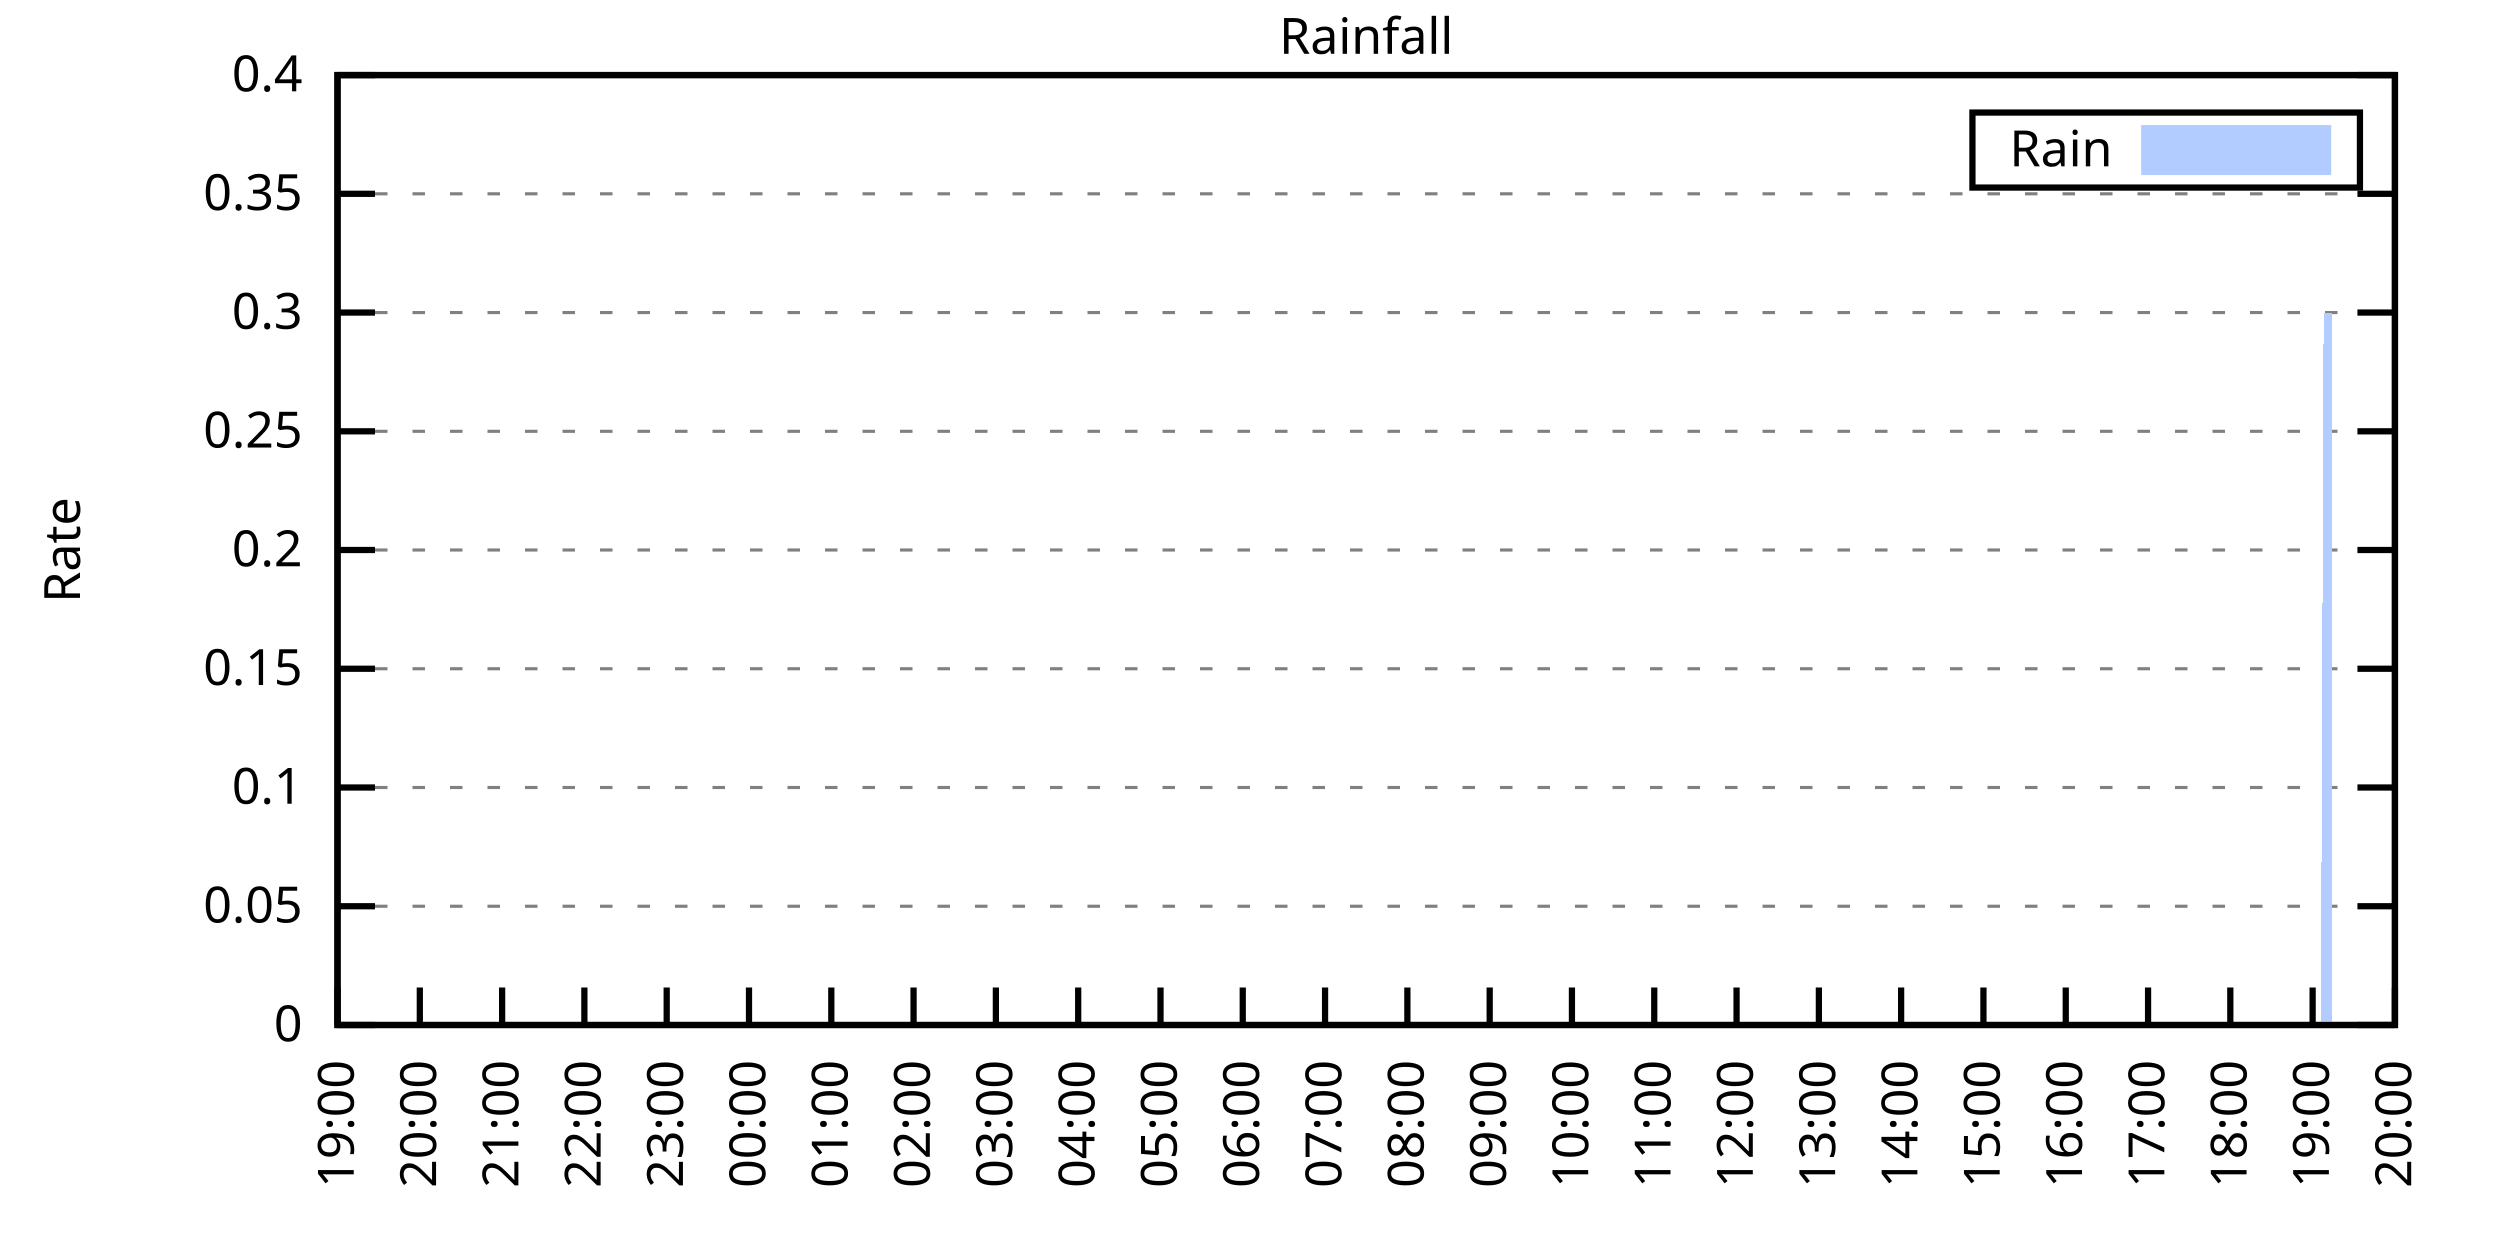
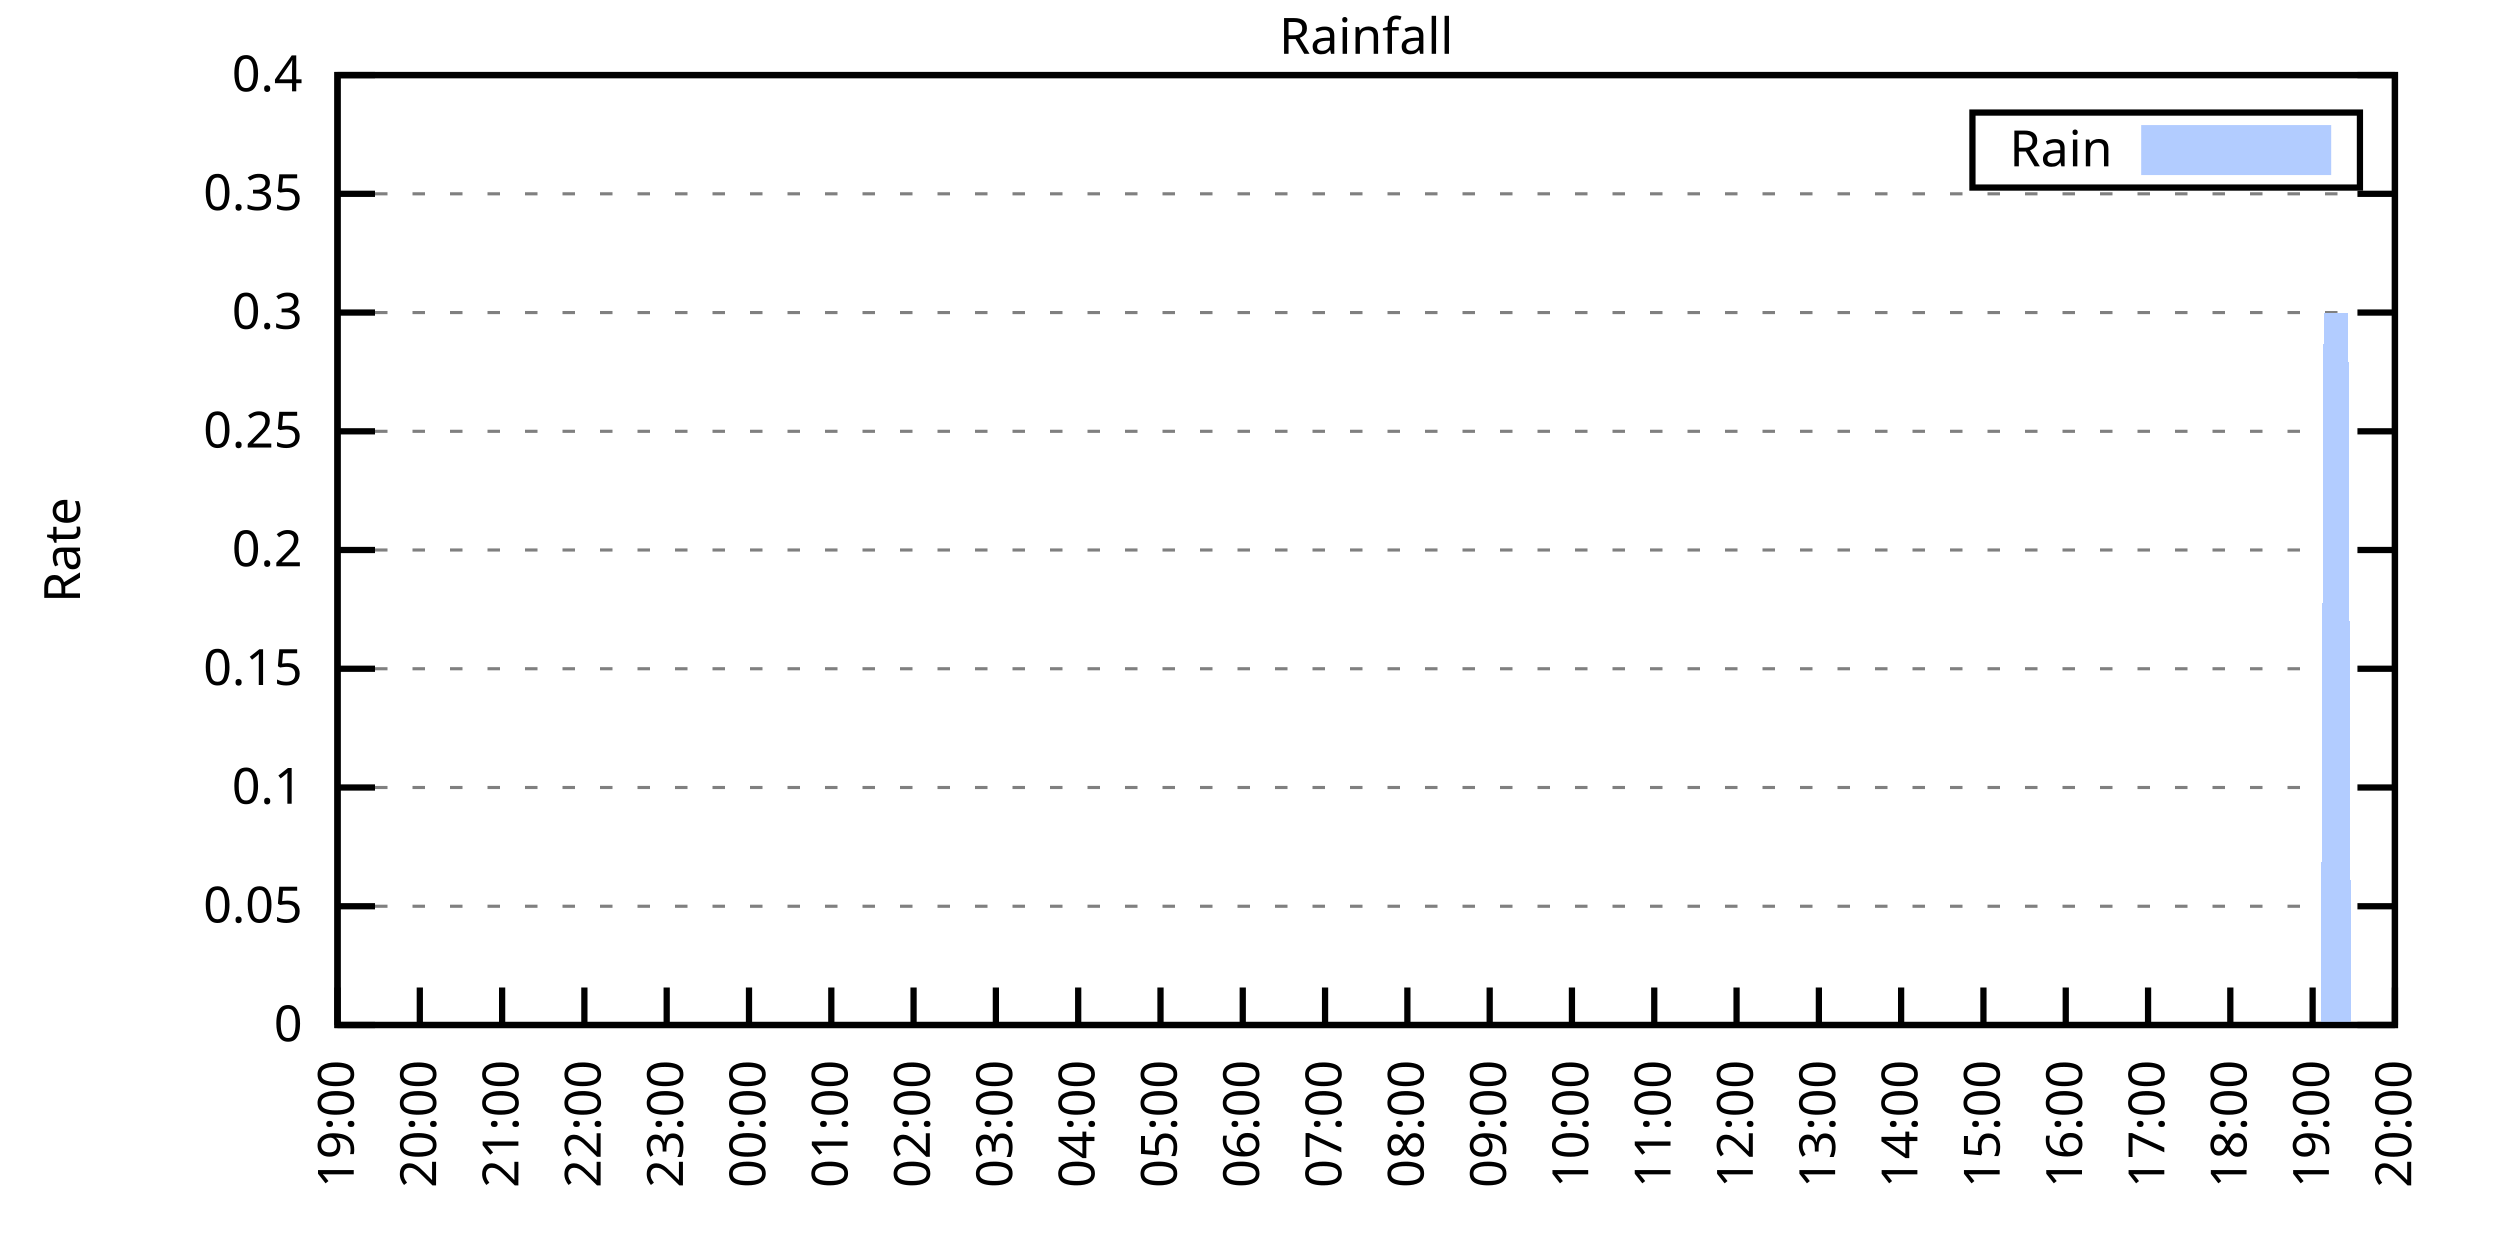
<svg xmlns="http://www.w3.org/2000/svg" xmlns:xlink="http://www.w3.org/1999/xlink" width="400" height="200" viewBox="0 0 400 200">
  <g id="gnuplot_canvas">
    <rect x="0" y="0" width="400" height="200" fill="none" />
    <defs>
      <circle id="gpDot" r="0.5" stroke-width="0.5" stroke="currentColor" />
      <path id="gpPt0" stroke-width="0.333" stroke="currentColor" d="M-1,0 h2 M0,-1 v2" />
      <path id="gpPt1" stroke-width="0.333" stroke="currentColor" d="M-1,-1 L1,1 M1,-1 L-1,1" />
      <path id="gpPt2" stroke-width="0.333" stroke="currentColor" d="M-1,0 L1,0 M0,-1 L0,1 M-1,-1 L1,1 M-1,1 L1,-1" />
      <rect id="gpPt3" stroke-width="0.333" stroke="currentColor" x="-1" y="-1" width="2" height="2" />
      <rect id="gpPt4" stroke-width="0.333" stroke="currentColor" fill="currentColor" x="-1" y="-1" width="2" height="2" />
      <circle id="gpPt5" stroke-width="0.333" stroke="currentColor" cx="0" cy="0" r="1" />
      <use xlink:href="#gpPt5" id="gpPt6" fill="currentColor" stroke="none" />
      <path id="gpPt7" stroke-width="0.333" stroke="currentColor" d="M0,-1.33 L-1.33,0.67 L1.33,0.67 z" />
      <use xlink:href="#gpPt7" id="gpPt8" fill="currentColor" stroke="none" />
      <use xlink:href="#gpPt7" id="gpPt9" stroke="currentColor" transform="rotate(180)" />
      <use xlink:href="#gpPt9" id="gpPt10" fill="currentColor" stroke="none" />
      <use xlink:href="#gpPt3" id="gpPt11" stroke="currentColor" transform="rotate(45)" />
      <use xlink:href="#gpPt11" id="gpPt12" fill="currentColor" stroke="none" />
      <path id="gpPt13" stroke-width="0.333" stroke="currentColor" d="M0,1.330 L1.265,0.411 L0.782,-1.067 L-0.782,-1.076 L-1.265,0.411 z" />
      <use xlink:href="#gpPt13" id="gpPt14" fill="currentColor" stroke="none" />
      <filter id="textbox" filterUnits="objectBoundingBox" x="0" y="0" height="1" width="1">
        <feFlood flood-color="white" flood-opacity="1" result="bgnd" />
        <feComposite in="SourceGraphic" in2="bgnd" operator="atop" />
      </filter>
      <filter id="greybox" filterUnits="objectBoundingBox" x="0" y="0" height="1" width="1">
        <feFlood flood-color="lightgrey" flood-opacity="1" result="grey" />
        <feComposite in="SourceGraphic" in2="grey" operator="atop" />
      </filter>
    </defs>
    <g fill="none" color="white" stroke="currentColor" stroke-width="1.00" stroke-linecap="butt" stroke-linejoin="miter">
</g>
    <g fill="none" color="black" stroke="currentColor" stroke-width="1.00" stroke-linecap="butt" stroke-linejoin="miter">
      <g stroke="none" shape-rendering="crispEdges">
        <polygon fill="rgb(255, 255, 255)" points="54.00,164.00 383.18,164.00 383.18,12.02 54.00,12.02 " />
      </g>
    </g>
    <g fill="none" color="black" stroke="currentColor" stroke-width="1.00" stroke-linecap="butt" stroke-linejoin="miter">
</g>
    <g fill="none" color="black" stroke="black" stroke-width="0.50" stroke-linecap="butt" stroke-linejoin="miter">
</g>
    <g fill="none" color="gray" stroke="currentColor" stroke-width="0.50" stroke-linecap="butt" stroke-linejoin="miter">
      <path stroke="gray" stroke-dasharray="2,4" class="gridline" d="M54.00,164.00 L383.19,164.00  " />
    </g>
    <g fill="none" color="gray" stroke="gray" stroke-width="1.00" stroke-linecap="butt" stroke-linejoin="miter">
</g>
    <g fill="none" color="black" stroke="currentColor" stroke-width="1.00" stroke-linecap="butt" stroke-linejoin="miter">
      <path stroke="black" d="M54.00,164.00 L60.00,164.00 M383.19,164.00 L377.19,164.00  " />
      <g transform="translate(48.40,166.60)" stroke="none" fill="black" font-family="Sans" font-size="8.00" text-anchor="end">
        <text>
          <tspan font-family="Sans"> 0</tspan>
        </text>
      </g>
    </g>
    <g fill="none" color="black" stroke="currentColor" stroke-width="1.00" stroke-linecap="butt" stroke-linejoin="miter">
</g>
    <g fill="none" color="black" stroke="black" stroke-width="0.50" stroke-linecap="butt" stroke-linejoin="miter">
</g>
    <g fill="none" color="gray" stroke="currentColor" stroke-width="0.50" stroke-linecap="butt" stroke-linejoin="miter">
      <path stroke="gray" stroke-dasharray="2,4" class="gridline" d="M54.00,145.00 L383.19,145.00  " />
    </g>
    <g fill="none" color="gray" stroke="gray" stroke-width="1.00" stroke-linecap="butt" stroke-linejoin="miter">
</g>
    <g fill="none" color="black" stroke="currentColor" stroke-width="1.00" stroke-linecap="butt" stroke-linejoin="miter">
      <path stroke="black" d="M54.00,145.00 L60.00,145.00 M383.19,145.00 L377.19,145.00  " />
      <g transform="translate(48.40,147.60)" stroke="none" fill="black" font-family="Sans" font-size="8.00" text-anchor="end">
        <text>
          <tspan font-family="Sans"> 0.05</tspan>
        </text>
      </g>
    </g>
    <g fill="none" color="black" stroke="currentColor" stroke-width="1.00" stroke-linecap="butt" stroke-linejoin="miter">
</g>
    <g fill="none" color="black" stroke="black" stroke-width="0.50" stroke-linecap="butt" stroke-linejoin="miter">
</g>
    <g fill="none" color="gray" stroke="currentColor" stroke-width="0.50" stroke-linecap="butt" stroke-linejoin="miter">
      <path stroke="gray" stroke-dasharray="2,4" class="gridline" d="M54.00,126.00 L383.19,126.00  " />
    </g>
    <g fill="none" color="gray" stroke="gray" stroke-width="1.00" stroke-linecap="butt" stroke-linejoin="miter">
</g>
    <g fill="none" color="black" stroke="currentColor" stroke-width="1.00" stroke-linecap="butt" stroke-linejoin="miter">
      <path stroke="black" d="M54.00,126.00 L60.00,126.00 M383.19,126.00 L377.19,126.00  " />
      <g transform="translate(48.40,128.60)" stroke="none" fill="black" font-family="Sans" font-size="8.00" text-anchor="end">
        <text>
          <tspan font-family="Sans"> 0.1</tspan>
        </text>
      </g>
    </g>
    <g fill="none" color="black" stroke="currentColor" stroke-width="1.00" stroke-linecap="butt" stroke-linejoin="miter">
</g>
    <g fill="none" color="black" stroke="black" stroke-width="0.50" stroke-linecap="butt" stroke-linejoin="miter">
</g>
    <g fill="none" color="gray" stroke="currentColor" stroke-width="0.50" stroke-linecap="butt" stroke-linejoin="miter">
      <path stroke="gray" stroke-dasharray="2,4" class="gridline" d="M54.00,107.00 L383.19,107.00  " />
    </g>
    <g fill="none" color="gray" stroke="gray" stroke-width="1.00" stroke-linecap="butt" stroke-linejoin="miter">
</g>
    <g fill="none" color="black" stroke="currentColor" stroke-width="1.00" stroke-linecap="butt" stroke-linejoin="miter">
      <path stroke="black" d="M54.00,107.00 L60.00,107.00 M383.19,107.00 L377.19,107.00  " />
      <g transform="translate(48.40,109.60)" stroke="none" fill="black" font-family="Sans" font-size="8.00" text-anchor="end">
        <text>
          <tspan font-family="Sans"> 0.15</tspan>
        </text>
      </g>
    </g>
    <g fill="none" color="black" stroke="currentColor" stroke-width="1.00" stroke-linecap="butt" stroke-linejoin="miter">
</g>
    <g fill="none" color="black" stroke="black" stroke-width="0.50" stroke-linecap="butt" stroke-linejoin="miter">
</g>
    <g fill="none" color="gray" stroke="currentColor" stroke-width="0.50" stroke-linecap="butt" stroke-linejoin="miter">
      <path stroke="gray" stroke-dasharray="2,4" class="gridline" d="M54.00,88.00 L383.19,88.00  " />
    </g>
    <g fill="none" color="gray" stroke="gray" stroke-width="1.00" stroke-linecap="butt" stroke-linejoin="miter">
</g>
    <g fill="none" color="black" stroke="currentColor" stroke-width="1.00" stroke-linecap="butt" stroke-linejoin="miter">
      <path stroke="black" d="M54.00,88.00 L60.00,88.00 M383.19,88.00 L377.19,88.00  " />
      <g transform="translate(48.40,90.60)" stroke="none" fill="black" font-family="Sans" font-size="8.00" text-anchor="end">
        <text>
          <tspan font-family="Sans"> 0.2</tspan>
        </text>
      </g>
    </g>
    <g fill="none" color="black" stroke="currentColor" stroke-width="1.00" stroke-linecap="butt" stroke-linejoin="miter">
</g>
    <g fill="none" color="black" stroke="black" stroke-width="0.50" stroke-linecap="butt" stroke-linejoin="miter">
</g>
    <g fill="none" color="gray" stroke="currentColor" stroke-width="0.50" stroke-linecap="butt" stroke-linejoin="miter">
      <path stroke="gray" stroke-dasharray="2,4" class="gridline" d="M54.00,69.01 L383.19,69.01  " />
    </g>
    <g fill="none" color="gray" stroke="gray" stroke-width="1.00" stroke-linecap="butt" stroke-linejoin="miter">
</g>
    <g fill="none" color="black" stroke="currentColor" stroke-width="1.00" stroke-linecap="butt" stroke-linejoin="miter">
      <path stroke="black" d="M54.00,69.01 L60.00,69.01 M383.19,69.01 L377.19,69.01  " />
      <g transform="translate(48.40,71.61)" stroke="none" fill="black" font-family="Sans" font-size="8.00" text-anchor="end">
        <text>
          <tspan font-family="Sans"> 0.25</tspan>
        </text>
      </g>
    </g>
    <g fill="none" color="black" stroke="currentColor" stroke-width="1.00" stroke-linecap="butt" stroke-linejoin="miter">
</g>
    <g fill="none" color="black" stroke="black" stroke-width="0.50" stroke-linecap="butt" stroke-linejoin="miter">
</g>
    <g fill="none" color="gray" stroke="currentColor" stroke-width="0.50" stroke-linecap="butt" stroke-linejoin="miter">
      <path stroke="gray" stroke-dasharray="2,4" class="gridline" d="M54.00,50.01 L383.19,50.01  " />
    </g>
    <g fill="none" color="gray" stroke="gray" stroke-width="1.00" stroke-linecap="butt" stroke-linejoin="miter">
</g>
    <g fill="none" color="black" stroke="currentColor" stroke-width="1.00" stroke-linecap="butt" stroke-linejoin="miter">
      <path stroke="black" d="M54.00,50.01 L60.00,50.01 M383.19,50.01 L377.19,50.01  " />
      <g transform="translate(48.40,52.61)" stroke="none" fill="black" font-family="Sans" font-size="8.00" text-anchor="end">
        <text>
          <tspan font-family="Sans"> 0.3</tspan>
        </text>
      </g>
    </g>
    <g fill="none" color="black" stroke="currentColor" stroke-width="1.00" stroke-linecap="butt" stroke-linejoin="miter">
</g>
    <g fill="none" color="black" stroke="black" stroke-width="0.50" stroke-linecap="butt" stroke-linejoin="miter">
</g>
    <g fill="none" color="gray" stroke="currentColor" stroke-width="0.50" stroke-linecap="butt" stroke-linejoin="miter">
      <path stroke="gray" stroke-dasharray="2,4" class="gridline" d="M54.00,31.01 L383.19,31.01  " />
    </g>
    <g fill="none" color="gray" stroke="gray" stroke-width="1.00" stroke-linecap="butt" stroke-linejoin="miter">
</g>
    <g fill="none" color="black" stroke="currentColor" stroke-width="1.00" stroke-linecap="butt" stroke-linejoin="miter">
      <path stroke="black" d="M54.00,31.01 L60.00,31.01 M383.19,31.01 L377.19,31.01  " />
      <g transform="translate(48.40,33.61)" stroke="none" fill="black" font-family="Sans" font-size="8.00" text-anchor="end">
        <text>
          <tspan font-family="Sans"> 0.35</tspan>
        </text>
      </g>
    </g>
    <g fill="none" color="black" stroke="currentColor" stroke-width="1.00" stroke-linecap="butt" stroke-linejoin="miter">
</g>
    <g fill="none" color="black" stroke="black" stroke-width="0.50" stroke-linecap="butt" stroke-linejoin="miter">
</g>
    <g fill="none" color="gray" stroke="currentColor" stroke-width="0.50" stroke-linecap="butt" stroke-linejoin="miter">
      <path stroke="gray" stroke-dasharray="2,4" class="gridline" d="M54.00,12.01 L383.19,12.01  " />
    </g>
    <g fill="none" color="gray" stroke="gray" stroke-width="1.00" stroke-linecap="butt" stroke-linejoin="miter">
</g>
    <g fill="none" color="black" stroke="currentColor" stroke-width="1.00" stroke-linecap="butt" stroke-linejoin="miter">
      <path stroke="black" d="M54.00,12.01 L60.00,12.01 M383.19,12.01 L377.19,12.01  " />
      <g transform="translate(48.40,14.61)" stroke="none" fill="black" font-family="Sans" font-size="8.00" text-anchor="end">
        <text>
          <tspan font-family="Sans"> 0.4</tspan>
        </text>
      </g>
    </g>
    <g fill="none" color="black" stroke="currentColor" stroke-width="1.00" stroke-linecap="butt" stroke-linejoin="miter">
      <path stroke="black" d="M54.00,164.00 L54.00,158.00  " />
      <g transform="translate(56.60,169.60) rotate(270.00)" stroke="none" fill="black" font-family="Sans" font-size="8.00" text-anchor="end">
        <text>
          <tspan font-family="Sans">19:00</tspan>
        </text>
      </g>
    </g>
    <g fill="none" color="black" stroke="currentColor" stroke-width="1.00" stroke-linecap="butt" stroke-linejoin="miter">
      <path stroke="black" d="M67.17,164.00 L67.17,158.00  " />
      <g transform="translate(69.77,169.60) rotate(270.00)" stroke="none" fill="black" font-family="Sans" font-size="8.00" text-anchor="end">
        <text>
          <tspan font-family="Sans">20:00</tspan>
        </text>
      </g>
    </g>
    <g fill="none" color="black" stroke="currentColor" stroke-width="1.00" stroke-linecap="butt" stroke-linejoin="miter">
      <path stroke="black" d="M80.34,164.00 L80.34,158.00  " />
      <g transform="translate(82.94,169.60) rotate(270.00)" stroke="none" fill="black" font-family="Sans" font-size="8.00" text-anchor="end">
        <text>
          <tspan font-family="Sans">21:00</tspan>
        </text>
      </g>
    </g>
    <g fill="none" color="black" stroke="currentColor" stroke-width="1.00" stroke-linecap="butt" stroke-linejoin="miter">
      <path stroke="black" d="M93.50,164.00 L93.50,158.00  " />
      <g transform="translate(96.10,169.60) rotate(270.00)" stroke="none" fill="black" font-family="Sans" font-size="8.00" text-anchor="end">
        <text>
          <tspan font-family="Sans">22:00</tspan>
        </text>
      </g>
    </g>
    <g fill="none" color="black" stroke="currentColor" stroke-width="1.00" stroke-linecap="butt" stroke-linejoin="miter">
      <path stroke="black" d="M106.67,164.00 L106.67,158.00  " />
      <g transform="translate(109.27,169.60) rotate(270.00)" stroke="none" fill="black" font-family="Sans" font-size="8.00" text-anchor="end">
        <text>
          <tspan font-family="Sans">23:00</tspan>
        </text>
      </g>
    </g>
    <g fill="none" color="black" stroke="currentColor" stroke-width="1.00" stroke-linecap="butt" stroke-linejoin="miter">
      <path stroke="black" d="M119.84,164.00 L119.84,158.00  " />
      <g transform="translate(122.44,169.60) rotate(270.00)" stroke="none" fill="black" font-family="Sans" font-size="8.00" text-anchor="end">
        <text>
          <tspan font-family="Sans">00:00</tspan>
        </text>
      </g>
    </g>
    <g fill="none" color="black" stroke="currentColor" stroke-width="1.00" stroke-linecap="butt" stroke-linejoin="miter">
      <path stroke="black" d="M133.01,164.00 L133.01,158.00  " />
      <g transform="translate(135.61,169.60) rotate(270.00)" stroke="none" fill="black" font-family="Sans" font-size="8.00" text-anchor="end">
        <text>
          <tspan font-family="Sans">01:00</tspan>
        </text>
      </g>
    </g>
    <g fill="none" color="black" stroke="currentColor" stroke-width="1.00" stroke-linecap="butt" stroke-linejoin="miter">
      <path stroke="black" d="M146.17,164.00 L146.17,158.00  " />
      <g transform="translate(148.77,169.60) rotate(270.00)" stroke="none" fill="black" font-family="Sans" font-size="8.00" text-anchor="end">
        <text>
          <tspan font-family="Sans">02:00</tspan>
        </text>
      </g>
    </g>
    <g fill="none" color="black" stroke="currentColor" stroke-width="1.00" stroke-linecap="butt" stroke-linejoin="miter">
      <path stroke="black" d="M159.34,164.00 L159.34,158.00  " />
      <g transform="translate(161.94,169.60) rotate(270.00)" stroke="none" fill="black" font-family="Sans" font-size="8.00" text-anchor="end">
        <text>
          <tspan font-family="Sans">03:00</tspan>
        </text>
      </g>
    </g>
    <g fill="none" color="black" stroke="currentColor" stroke-width="1.00" stroke-linecap="butt" stroke-linejoin="miter">
      <path stroke="black" d="M172.51,164.00 L172.51,158.00  " />
      <g transform="translate(175.11,169.60) rotate(270.00)" stroke="none" fill="black" font-family="Sans" font-size="8.00" text-anchor="end">
        <text>
          <tspan font-family="Sans">04:00</tspan>
        </text>
      </g>
    </g>
    <g fill="none" color="black" stroke="currentColor" stroke-width="1.00" stroke-linecap="butt" stroke-linejoin="miter">
      <path stroke="black" d="M185.68,164.00 L185.68,158.00  " />
      <g transform="translate(188.28,169.60) rotate(270.00)" stroke="none" fill="black" font-family="Sans" font-size="8.00" text-anchor="end">
        <text>
          <tspan font-family="Sans">05:00</tspan>
        </text>
      </g>
    </g>
    <g fill="none" color="black" stroke="currentColor" stroke-width="1.00" stroke-linecap="butt" stroke-linejoin="miter">
      <path stroke="black" d="M198.84,164.00 L198.84,158.00  " />
      <g transform="translate(201.44,169.60) rotate(270.00)" stroke="none" fill="black" font-family="Sans" font-size="8.00" text-anchor="end">
        <text>
          <tspan font-family="Sans">06:00</tspan>
        </text>
      </g>
    </g>
    <g fill="none" color="black" stroke="currentColor" stroke-width="1.00" stroke-linecap="butt" stroke-linejoin="miter">
      <path stroke="black" d="M212.01,164.00 L212.01,158.00  " />
      <g transform="translate(214.61,169.60) rotate(270.00)" stroke="none" fill="black" font-family="Sans" font-size="8.00" text-anchor="end">
        <text>
          <tspan font-family="Sans">07:00</tspan>
        </text>
      </g>
    </g>
    <g fill="none" color="black" stroke="currentColor" stroke-width="1.00" stroke-linecap="butt" stroke-linejoin="miter">
      <path stroke="black" d="M225.18,164.00 L225.18,158.00  " />
      <g transform="translate(227.78,169.60) rotate(270.00)" stroke="none" fill="black" font-family="Sans" font-size="8.00" text-anchor="end">
        <text>
          <tspan font-family="Sans">08:00</tspan>
        </text>
      </g>
    </g>
    <g fill="none" color="black" stroke="currentColor" stroke-width="1.00" stroke-linecap="butt" stroke-linejoin="miter">
      <path stroke="black" d="M238.35,164.00 L238.35,158.00  " />
      <g transform="translate(240.95,169.60) rotate(270.00)" stroke="none" fill="black" font-family="Sans" font-size="8.00" text-anchor="end">
        <text>
          <tspan font-family="Sans">09:00</tspan>
        </text>
      </g>
    </g>
    <g fill="none" color="black" stroke="currentColor" stroke-width="1.00" stroke-linecap="butt" stroke-linejoin="miter">
      <path stroke="black" d="M251.51,164.00 L251.51,158.00  " />
      <g transform="translate(254.11,169.60) rotate(270.00)" stroke="none" fill="black" font-family="Sans" font-size="8.00" text-anchor="end">
        <text>
          <tspan font-family="Sans">10:00</tspan>
        </text>
      </g>
    </g>
    <g fill="none" color="black" stroke="currentColor" stroke-width="1.00" stroke-linecap="butt" stroke-linejoin="miter">
      <path stroke="black" d="M264.68,164.00 L264.68,158.00  " />
      <g transform="translate(267.28,169.60) rotate(270.00)" stroke="none" fill="black" font-family="Sans" font-size="8.00" text-anchor="end">
        <text>
          <tspan font-family="Sans">11:00</tspan>
        </text>
      </g>
    </g>
    <g fill="none" color="black" stroke="currentColor" stroke-width="1.00" stroke-linecap="butt" stroke-linejoin="miter">
      <path stroke="black" d="M277.85,164.00 L277.85,158.00  " />
      <g transform="translate(280.45,169.60) rotate(270.00)" stroke="none" fill="black" font-family="Sans" font-size="8.00" text-anchor="end">
        <text>
          <tspan font-family="Sans">12:00</tspan>
        </text>
      </g>
    </g>
    <g fill="none" color="black" stroke="currentColor" stroke-width="1.00" stroke-linecap="butt" stroke-linejoin="miter">
      <path stroke="black" d="M291.02,164.00 L291.02,158.00  " />
      <g transform="translate(293.62,169.60) rotate(270.00)" stroke="none" fill="black" font-family="Sans" font-size="8.00" text-anchor="end">
        <text>
          <tspan font-family="Sans">13:00</tspan>
        </text>
      </g>
    </g>
    <g fill="none" color="black" stroke="currentColor" stroke-width="1.00" stroke-linecap="butt" stroke-linejoin="miter">
      <path stroke="black" d="M304.18,164.00 L304.18,158.00  " />
      <g transform="translate(306.78,169.60) rotate(270.00)" stroke="none" fill="black" font-family="Sans" font-size="8.00" text-anchor="end">
        <text>
          <tspan font-family="Sans">14:00</tspan>
        </text>
      </g>
    </g>
    <g fill="none" color="black" stroke="currentColor" stroke-width="1.00" stroke-linecap="butt" stroke-linejoin="miter">
      <path stroke="black" d="M317.35,164.00 L317.35,158.00  " />
      <g transform="translate(319.95,169.60) rotate(270.00)" stroke="none" fill="black" font-family="Sans" font-size="8.00" text-anchor="end">
        <text>
          <tspan font-family="Sans">15:00</tspan>
        </text>
      </g>
    </g>
    <g fill="none" color="black" stroke="currentColor" stroke-width="1.00" stroke-linecap="butt" stroke-linejoin="miter">
      <path stroke="black" d="M330.52,164.00 L330.52,158.00  " />
      <g transform="translate(333.12,169.60) rotate(270.00)" stroke="none" fill="black" font-family="Sans" font-size="8.00" text-anchor="end">
        <text>
          <tspan font-family="Sans">16:00</tspan>
        </text>
      </g>
    </g>
    <g fill="none" color="black" stroke="currentColor" stroke-width="1.00" stroke-linecap="butt" stroke-linejoin="miter">
      <path stroke="black" d="M343.69,164.00 L343.69,158.00  " />
      <g transform="translate(346.29,169.60) rotate(270.00)" stroke="none" fill="black" font-family="Sans" font-size="8.00" text-anchor="end">
        <text>
          <tspan font-family="Sans">17:00</tspan>
        </text>
      </g>
    </g>
    <g fill="none" color="black" stroke="currentColor" stroke-width="1.00" stroke-linecap="butt" stroke-linejoin="miter">
      <path stroke="black" d="M356.85,164.00 L356.85,158.00  " />
      <g transform="translate(359.45,169.60) rotate(270.00)" stroke="none" fill="black" font-family="Sans" font-size="8.00" text-anchor="end">
        <text>
          <tspan font-family="Sans">18:00</tspan>
        </text>
      </g>
    </g>
    <g fill="none" color="black" stroke="currentColor" stroke-width="1.00" stroke-linecap="butt" stroke-linejoin="miter">
      <path stroke="black" d="M370.02,164.00 L370.02,158.00  " />
      <g transform="translate(372.62,169.60) rotate(270.00)" stroke="none" fill="black" font-family="Sans" font-size="8.00" text-anchor="end">
        <text>
          <tspan font-family="Sans">19:00</tspan>
        </text>
      </g>
    </g>
    <g fill="none" color="black" stroke="currentColor" stroke-width="1.00" stroke-linecap="butt" stroke-linejoin="miter">
      <path stroke="black" d="M383.19,164.00 L383.19,158.00  " />
      <g transform="translate(385.79,169.60) rotate(270.00)" stroke="none" fill="black" font-family="Sans" font-size="8.00" text-anchor="end">
        <text>
          <tspan font-family="Sans">20:00</tspan>
        </text>
      </g>
    </g>
    <g fill="none" color="black" stroke="currentColor" stroke-width="1.00" stroke-linecap="butt" stroke-linejoin="miter">
</g>
    <g fill="none" color="black" stroke="currentColor" stroke-width="1.00" stroke-linecap="butt" stroke-linejoin="miter">
      <path stroke="black" d="M54.00,12.01 L54.00,164.00 L383.19,164.00 L383.19,12.01 L54.00,12.01 Z  " />
    </g>
    <g fill="none" color="black" stroke="currentColor" stroke-width="1.00" stroke-linecap="butt" stroke-linejoin="miter">
</g>
    <g fill="none" color="black" stroke="currentColor" stroke-width="1.00" stroke-linecap="butt" stroke-linejoin="miter">
      <path stroke="black" d="M315.59,30.01 L315.59,18.01 L377.59,18.01 L377.59,30.01 L315.59,30.01 Z  " />
    </g>
    <g id="Rainfall_plot_1">
      <g fill="none" color="white" stroke="black" stroke-width="2.00" stroke-linecap="butt" stroke-linejoin="miter">
</g>
      <g fill="none" color="black" stroke="currentColor" stroke-width="2.00" stroke-linecap="butt" stroke-linejoin="miter">
        <g transform="translate(337.99,26.61)" stroke="none" fill="black" font-family="Sans" font-size="8.00" text-anchor="end">
          <text>
            <tspan font-family="Sans">Rain</tspan>
          </text>
        </g>
      </g>
      <g fill="none" color="black" stroke="currentColor" stroke-width="2.00" stroke-linecap="butt" stroke-linejoin="miter">
        <g stroke="none" shape-rendering="crispEdges">
          <polygon fill="rgb(178, 204, 255)" points="343.59,27.01 371.99,27.01 371.99,21.01 343.59,21.01 " />
        </g>
        <path stroke="rgb(178, 204, 255)" d="M343.59,27.01 L371.99,27.01 L371.99,21.01 L343.59,21.01 L343.59,27.01 Z  " />
      </g>
      <g fill="none" color="black" stroke="currentColor" stroke-width="2.00" stroke-linecap="butt" stroke-linejoin="miter">
        <g stroke="none" shape-rendering="crispEdges">
-           <polygon fill="rgb(178, 204, 255)" points="57.51,164.00 57.95,164.00 58.39,164.00 58.83,164.00 59.27,164.00 59.71,164.00 60.14,164.00 60.58,164.00 61.02,164.00 61.46,164.00 61.90,164.00 62.34,164.00 62.78,164.00 63.22,164.00 63.66,164.00 64.10,164.00 64.53,164.00 64.97,164.00 65.41,164.00 65.85,164.00 66.29,164.00 66.73,164.00 67.17,164.00 67.61,164.00 68.05,164.00 68.48,164.00 68.92,164.00 69.36,164.00 69.80,164.00 70.24,164.00 70.68,164.00 70.90,164.00 71.12,164.00 71.56,164.00 72.00,164.00 72.43,164.00 72.87,164.00 73.31,164.00 73.75,164.00 74.19,164.00 74.63,164.00 75.07,164.00 75.51,164.00 75.95,164.00 76.38,164.00 76.82,164.00 77.26,164.00 77.70,164.00 78.14,164.00 78.58,164.00 79.02,164.00 79.46,164.00 79.90,164.00 80.34,164.00 80.77,164.00 81.21,164.00 81.65,164.00 82.09,164.00 82.53,164.00 82.97,164.00 83.41,164.00 83.85,164.00 84.29,164.00 84.72,164.00 85.16,164.00 85.60,164.00 86.04,164.00 86.48,164.00 86.92,164.00 87.36,164.00 87.80,164.00 88.24,164.00 88.67,164.00 89.11,164.00 89.55,164.00 89.99,164.00 90.43,164.00 90.87,164.00 91.31,164.00 91.75,164.00 92.19,164.00 92.62,164.00 93.06,164.00 93.50,164.00 93.94,164.00 94.38,164.00 94.82,164.00 95.26,164.00 95.70,164.00 96.14,164.00 96.58,164.00 97.01,164.00 97.45,164.00 97.89,164.00 98.33,164.00 98.77,164.00 99.21,164.00 99.65,164.00 100.09,164.00 100.53,164.00 100.96,164.00 101.40,164.00 101.84,164.00 102.28,164.00 102.72,164.00 103.16,164.00 103.60,164.00 104.04,164.00 104.48,164.00 104.91,164.00 105.35,164.00 105.79,164.00 106.23,164.00 106.67,164.00 107.11,164.00 107.55,164.00 107.99,164.00 108.43,164.00 108.87,164.00 109.30,164.00 109.74,164.00 110.18,164.00 110.62,164.00 111.06,164.00 111.50,164.00 111.94,164.00 112.38,164.00 112.82,164.00 113.25,164.00 113.69,164.00 114.13,164.00 114.57,164.00 115.01,164.00 115.45,164.00 115.89,164.00 116.33,164.00 116.77,164.00 117.20,164.00 117.64,164.00 118.08,164.00 118.52,164.00 118.96,164.00 119.40,164.00 119.84,164.00 120.28,164.00 120.72,164.00 121.15,164.00 121.59,164.00 122.03,164.00 122.47,164.00 122.91,164.00 123.35,164.00 123.79,164.00 124.23,164.00 124.67,164.00 125.11,164.00 125.54,164.00 125.98,164.00 126.42,164.00 126.86,164.00 127.30,164.00 127.74,164.00 128.18,164.00 128.62,164.00 129.06,164.00 129.49,164.00 129.93,164.00 130.37,164.00 130.81,164.00 131.25,164.00 131.69,164.00 132.13,164.00 132.57,164.00 133.01,164.00 133.44,164.00 133.88,164.00 134.32,164.00 134.76,164.00 135.20,164.00 135.64,164.00 136.08,164.00 136.52,164.00 136.96,164.00 137.39,164.00 137.83,164.00 138.27,164.00 138.71,164.00 139.15,164.00 139.59,164.00 140.03,164.00 140.47,164.00 140.91,164.00 141.35,164.00 141.78,164.00 142.22,164.00 142.66,164.00 143.10,164.00 143.54,164.00 143.98,164.00 144.42,164.00 144.86,164.00 145.30,164.00 145.73,164.00 146.17,164.00 146.61,164.00 147.05,164.00 147.49,164.00 147.93,164.00 148.37,164.00 148.81,164.00 149.25,164.00 149.68,164.00 150.12,164.00 150.56,164.00 151.00,164.00 151.44,164.00 151.88,164.00 152.32,164.00 152.76,164.00 153.20,164.00 153.63,164.00 154.07,164.00 154.51,164.00 154.95,164.00 155.39,164.00 155.83,164.00 156.27,164.00 156.71,164.00 157.15,164.00 157.59,164.00 158.02,164.00 158.46,164.00 158.90,164.00 159.34,164.00 159.78,164.00 160.22,164.00 160.66,164.00 161.10,164.00 161.54,164.00 161.97,164.00 162.41,164.00 162.85,164.00 163.29,164.00 163.73,164.00 164.17,164.00 164.61,164.00 165.05,164.00 165.49,164.00 165.92,164.00 166.36,164.00 166.80,164.00 167.24,164.00 167.68,164.00 168.12,164.00 168.56,164.00 169.00,164.00 169.44,164.00 169.87,164.00 170.31,164.00 170.75,164.00 171.19,164.00 171.63,164.00 172.07,164.00 172.51,164.00 172.95,164.00 173.39,164.00 173.83,164.00 174.26,164.00 174.70,164.00 175.14,164.00 175.58,164.00 176.02,164.00 176.46,164.00 176.90,164.00 177.34,164.00 177.78,164.00 178.21,164.00 178.65,164.00 179.09,164.00 179.53,164.00 179.97,164.00 180.41,164.00 180.85,164.00 181.29,164.00 181.73,164.00 182.16,164.00 182.60,164.00 183.04,164.00 183.48,164.00 183.92,164.00 184.36,164.00 184.80,164.00 185.24,164.00 185.68,164.00 186.11,164.00 186.55,164.00 186.99,164.00 187.43,164.00 187.87,164.00 188.31,164.00 188.75,164.00 189.19,164.00 189.63,164.00 190.07,164.00 190.50,164.00 190.94,164.00 191.38,164.00 191.82,164.00 192.26,164.00 192.70,164.00 193.14,164.00 193.58,164.00 194.02,164.00 194.45,164.00 194.89,164.00 195.33,164.00 195.77,164.00 196.21,164.00 196.65,164.00 197.09,164.00 197.53,164.00 197.97,164.00 198.40,164.00 198.84,164.00 199.28,164.00 199.72,164.00 200.16,164.00 200.60,164.00 201.04,164.00 201.48,164.00 201.92,164.00 202.35,164.00 202.79,164.00 203.23,164.00 203.67,164.00 204.11,164.00 204.55,164.00 204.99,164.00 205.43,164.00 205.87,164.00 206.31,164.00 206.74,164.00 207.18,164.00 207.62,164.00 208.06,164.00 208.50,164.00 208.94,164.00 209.38,164.00 209.82,164.00 210.26,164.00 210.69,164.00 211.13,164.00 211.57,164.00 212.01,164.00 212.45,164.00 212.89,164.00 213.33,164.00 213.77,164.00 214.21,164.00 214.64,164.00 215.08,164.00 215.52,164.00 215.96,164.00 216.40,164.00 216.84,164.00 217.28,164.00 217.72,164.00 218.16,164.00 218.60,164.00 219.03,164.00 219.47,164.00 219.91,164.00 220.35,164.00 220.79,164.00 221.23,164.00 221.67,164.00 222.11,164.00 222.55,164.00 222.98,164.00 223.42,164.00 223.86,164.00 224.30,164.00 224.74,164.00 225.18,164.00 225.62,164.00 226.06,164.00 226.50,164.00 226.93,164.00 227.37,164.00 227.81,164.00 228.25,164.00 228.69,164.00 229.13,164.00 229.57,164.00 230.01,164.00 230.45,164.00 230.88,164.00 231.32,164.00 231.76,164.00 232.20,164.00 232.64,164.00 233.08,164.00 233.52,164.00 233.96,164.00 234.40,164.00 234.84,164.00 235.27,164.00 235.71,164.00 236.15,164.00 236.59,164.00 237.03,164.00 237.47,164.00 237.91,164.00 238.35,164.00 238.79,164.00 239.22,164.00 239.66,164.00 240.10,164.00 240.54,164.00 240.98,164.00 241.42,164.00 241.86,164.00 242.30,164.00 242.74,164.00 243.17,164.00 243.61,164.00 244.05,164.00 244.49,164.00 244.93,164.00 245.37,164.00 245.81,164.00 246.25,164.00 246.69,164.00 247.12,164.00 247.56,164.00 248.00,164.00 248.44,164.00 248.88,164.00 249.32,164.00 249.76,164.00 250.20,164.00 250.64,164.00 251.08,164.00 251.51,164.00 251.95,164.00 252.39,164.00 252.83,164.00 253.27,164.00 253.71,164.00 254.15,164.00 254.59,164.00 255.03,164.00 255.46,164.00 255.90,164.00 256.34,164.00 256.78,164.00 257.22,164.00 257.66,164.00 258.10,164.00 258.54,164.00 258.98,164.00 259.41,164.00 259.85,164.00 260.29,164.00 260.73,164.00 261.17,164.00 261.61,164.00 262.05,164.00 262.49,164.00 262.93,164.00 263.36,164.00 263.80,164.00 264.24,164.00 264.68,164.00 265.12,164.00 265.56,164.00 266.00,164.00 266.44,164.00 266.88,164.00 267.32,164.00 267.75,164.00 268.19,164.00 268.63,164.00 269.07,164.00 269.51,164.00 269.95,164.00 270.39,164.00 270.83,164.00 271.27,164.00 271.70,164.00 272.14,164.00 272.58,164.00 273.02,164.00 273.46,164.00 273.90,164.00 274.34,164.00 274.78,164.00 275.22,164.00 275.65,164.00 276.09,164.00 276.53,164.00 276.97,164.00 277.41,164.00 277.85,164.00 278.29,164.00 278.73,164.00 279.17,164.00 279.60,164.00 280.04,164.00 280.48,164.00 280.92,164.00 281.36,164.00 281.80,164.00 282.24,164.00 282.68,164.00 283.12,164.00 283.56,164.00 283.99,164.00 284.43,164.00 284.87,164.00 285.31,164.00 285.75,164.00 286.19,164.00 286.63,164.00 287.07,164.00 287.51,164.00 287.94,164.00 288.38,164.00 288.82,164.00 289.26,164.00 289.70,164.00 290.14,164.00 290.58,164.00 291.02,164.00 291.46,164.00 291.89,164.00 292.33,164.00 292.77,164.00 293.21,164.00 293.65,164.00 294.09,164.00 294.53,164.00 294.97,164.00 295.41,164.00 295.84,164.00 296.28,164.00 296.72,164.00 297.16,164.00 297.60,164.00 298.04,164.00 298.48,164.00 298.92,164.00 299.36,164.00 299.80,164.00 300.23,164.00 300.67,164.00 301.11,164.00 301.55,164.00 301.99,164.00 302.43,164.00 302.87,164.00 303.31,164.00 303.75,164.00 304.18,164.00 304.62,164.00 305.06,164.00 305.50,164.00 305.94,164.00 306.38,164.00 306.82,164.00 307.26,164.00 307.70,164.00 308.13,164.00 308.57,164.00 309.01,164.00 309.45,164.00 309.89,164.00 310.33,164.00 310.77,164.00 311.21,164.00 311.65,164.00 312.08,164.00 312.52,164.00 312.96,164.00 313.40,164.00 313.84,164.00 314.28,164.00 314.72,164.00 315.16,164.00 315.60,164.00 316.04,164.00 316.47,164.00 316.91,164.00 317.35,164.00 317.79,164.00 318.23,164.00 318.67,164.00 319.11,164.00 319.55,164.00 319.99,164.00 320.42,164.00 320.86,164.00 321.30,164.00 321.74,164.00 322.18,164.00 322.62,164.00 323.06,164.00 323.50,164.00 323.94,164.00 324.37,164.00 324.81,164.00 325.25,164.00 325.69,164.00 326.13,164.00 326.57,164.00 327.01,164.00 327.45,164.00 327.89,164.00 328.33,164.00 328.76,164.00 329.20,164.00 329.64,164.00 330.08,164.00 330.52,164.00 330.96,164.00 331.40,164.00 331.84,164.00 332.28,164.00 332.71,164.00 333.15,164.00 333.59,164.00 334.03,164.00 334.47,164.00 334.91,164.00 335.35,164.00 335.79,164.00 336.23,164.00 336.66,164.00 337.10,164.00 337.54,164.00 337.98,164.00 338.42,164.00 338.86,164.00 339.30,164.00 339.74,164.00 340.18,164.00 340.61,164.00 341.05,164.00 341.49,164.00 341.93,164.00 342.37,164.00 342.81,164.00 343.25,164.00 343.69,164.00 344.13,164.00 344.57,164.00 345.00,164.00 345.44,164.00 345.88,164.00 346.32,164.00 346.76,164.00 347.20,164.00 347.64,164.00 348.08,164.00 348.52,164.00 348.95,164.00 349.39,164.00 349.83,164.00 350.27,164.00 350.71,164.00 351.15,164.00 351.59,164.00 352.03,164.00 352.47,164.00 352.90,164.00 353.34,164.00 353.78,164.00 354.22,164.00 354.66,164.00 355.10,164.00 355.54,164.00 355.98,164.00 356.42,164.00 356.85,164.00 357.29,164.00 357.73,164.00 358.17,164.00 358.61,164.00 359.05,164.00 359.49,164.00 359.93,164.00 360.37,164.00 360.81,164.00 361.24,164.00 361.68,164.00 362.12,164.00 362.56,164.00 363.00,164.00 363.44,164.00 363.88,164.00 364.32,164.00 364.76,164.00 365.19,164.00 365.63,164.00 366.07,164.00 366.51,164.00 366.95,164.00 367.39,164.00 367.83,164.00 368.27,164.00 368.71,164.00 369.14,164.00 369.58,164.00 370.02,164.00 370.46,164.00 370.90,164.00 371.34,164.00 371.78,50.01 372.22,50.01 372.66,50.01 373.09,50.01 373.09,164.00 57.51,164.00 " />
+           <polygon fill="rgb(178, 204, 255)" points="61.02,164.00 61.46,164.00 61.90,164.00 62.34,164.00 62.78,164.00 63.22,164.00 63.66,164.00 64.10,164.00 64.53,164.00 64.97,164.00 65.41,164.00 65.85,164.00 66.29,164.00 66.73,164.00 67.17,164.00 67.61,164.00 68.05,164.00 68.48,164.00 68.92,164.00 69.36,164.00 69.80,164.00 70.24,164.00 70.68,164.00 70.90,164.00 71.12,164.00 71.56,164.00 72.00,164.00 72.43,164.00 72.87,164.00 73.31,164.00 73.75,164.00 74.19,164.00 74.63,164.00 75.07,164.00 75.51,164.00 75.95,164.00 76.38,164.00 76.82,164.00 77.26,164.00 77.70,164.00 78.14,164.00 78.58,164.00 79.02,164.00 79.46,164.00 79.90,164.00 80.34,164.00 80.77,164.00 81.21,164.00 81.65,164.00 82.09,164.00 82.53,164.00 82.97,164.00 83.41,164.00 83.85,164.00 84.29,164.00 84.72,164.00 85.16,164.00 85.60,164.00 86.04,164.00 86.48,164.00 86.92,164.00 87.36,164.00 87.80,164.00 88.24,164.00 88.67,164.00 89.11,164.00 89.55,164.00 89.99,164.00 90.43,164.00 90.87,164.00 91.31,164.00 91.75,164.00 92.19,164.00 92.62,164.00 93.06,164.00 93.50,164.00 93.94,164.00 94.38,164.00 94.82,164.00 95.26,164.00 95.70,164.00 96.14,164.00 96.58,164.00 97.01,164.00 97.45,164.00 97.89,164.00 98.33,164.00 98.77,164.00 99.21,164.00 99.65,164.00 100.09,164.00 100.53,164.00 100.96,164.00 101.40,164.00 101.84,164.00 102.28,164.00 102.72,164.00 103.16,164.00 103.60,164.00 104.04,164.00 104.48,164.00 104.91,164.00 105.35,164.00 105.79,164.00 106.23,164.00 106.67,164.00 107.11,164.00 107.55,164.00 107.99,164.00 108.43,164.00 108.87,164.00 109.30,164.00 109.74,164.00 110.18,164.00 110.62,164.00 111.06,164.00 111.50,164.00 111.94,164.00 112.38,164.00 112.82,164.00 113.25,164.00 113.69,164.00 114.13,164.00 114.57,164.00 115.01,164.00 115.45,164.00 115.89,164.00 116.33,164.00 116.77,164.00 117.20,164.00 117.64,164.00 118.08,164.00 118.52,164.00 118.96,164.00 119.40,164.00 119.84,164.00 120.28,164.00 120.72,164.00 121.15,164.00 121.59,164.00 122.03,164.00 122.47,164.00 122.91,164.00 123.35,164.00 123.79,164.00 124.23,164.00 124.67,164.00 125.11,164.00 125.54,164.00 125.98,164.00 126.42,164.00 126.86,164.00 127.30,164.00 127.74,164.00 128.18,164.00 128.62,164.00 129.06,164.00 129.49,164.00 129.93,164.00 130.37,164.00 130.81,164.00 131.25,164.00 131.69,164.00 132.13,164.00 132.57,164.00 133.01,164.00 133.44,164.00 133.88,164.00 134.32,164.00 134.76,164.00 135.20,164.00 135.64,164.00 136.08,164.00 136.52,164.00 136.96,164.00 137.39,164.00 137.83,164.00 138.27,164.00 138.71,164.00 139.15,164.00 139.59,164.00 140.03,164.00 140.47,164.00 140.91,164.00 141.35,164.00 141.78,164.00 142.22,164.00 142.66,164.00 143.10,164.00 143.54,164.00 143.98,164.00 144.42,164.00 144.86,164.00 145.30,164.00 145.73,164.00 146.17,164.00 146.61,164.00 147.05,164.00 147.49,164.00 147.93,164.00 148.37,164.00 148.81,164.00 149.25,164.00 149.68,164.00 150.12,164.00 150.56,164.00 151.00,164.00 151.44,164.00 151.88,164.00 152.32,164.00 152.76,164.00 153.20,164.00 153.63,164.00 154.07,164.00 154.51,164.00 154.95,164.00 155.39,164.00 155.83,164.00 156.27,164.00 156.71,164.00 157.15,164.00 157.59,164.00 158.02,164.00 158.46,164.00 158.90,164.00 159.34,164.00 159.78,164.00 160.22,164.00 160.66,164.00 161.10,164.00 161.54,164.00 161.97,164.00 162.41,164.00 162.85,164.00 163.29,164.00 163.73,164.00 164.17,164.00 164.61,164.00 165.05,164.00 165.49,164.00 165.92,164.00 166.36,164.00 166.80,164.00 167.24,164.00 167.68,164.00 168.12,164.00 168.56,164.00 169.00,164.00 169.44,164.00 169.87,164.00 170.31,164.00 170.75,164.00 171.19,164.00 171.63,164.00 172.07,164.00 172.51,164.00 172.95,164.00 173.39,164.00 173.83,164.00 174.26,164.00 174.70,164.00 175.14,164.00 175.58,164.00 176.02,164.00 176.46,164.00 176.90,164.00 177.34,164.00 177.78,164.00 178.21,164.00 178.65,164.00 179.09,164.00 179.53,164.00 179.97,164.00 180.41,164.00 180.85,164.00 181.29,164.00 181.73,164.00 182.16,164.00 182.60,164.00 183.04,164.00 183.48,164.00 183.92,164.00 184.36,164.00 184.80,164.00 185.24,164.00 185.68,164.00 186.11,164.00 186.55,164.00 186.99,164.00 187.43,164.00 187.87,164.00 188.31,164.00 188.75,164.00 189.19,164.00 189.63,164.00 190.07,164.00 190.50,164.00 190.94,164.00 191.38,164.00 191.82,164.00 192.26,164.00 192.70,164.00 193.14,164.00 193.58,164.00 194.02,164.00 194.45,164.00 194.89,164.00 195.33,164.00 195.77,164.00 196.21,164.00 196.65,164.00 197.09,164.00 197.53,164.00 197.97,164.00 198.40,164.00 198.84,164.00 199.28,164.00 199.72,164.00 200.16,164.00 200.60,164.00 201.04,164.00 201.48,164.00 201.92,164.00 202.35,164.00 202.79,164.00 203.23,164.00 203.67,164.00 204.11,164.00 204.55,164.00 204.99,164.00 205.43,164.00 205.87,164.00 206.31,164.00 206.74,164.00 207.18,164.00 207.62,164.00 208.06,164.00 208.50,164.00 208.94,164.00 209.38,164.00 209.82,164.00 210.26,164.00 210.69,164.00 211.13,164.00 211.57,164.00 212.01,164.00 212.45,164.00 212.89,164.00 213.33,164.00 213.77,164.00 214.21,164.00 214.64,164.00 215.08,164.00 215.52,164.00 215.96,164.00 216.40,164.00 216.84,164.00 217.28,164.00 217.72,164.00 218.16,164.00 218.60,164.00 219.03,164.00 219.47,164.00 219.91,164.00 220.35,164.00 220.79,164.00 221.23,164.00 221.67,164.00 222.11,164.00 222.55,164.00 222.98,164.00 223.42,164.00 223.86,164.00 224.30,164.00 224.74,164.00 225.18,164.00 225.62,164.00 226.06,164.00 226.50,164.00 226.93,164.00 227.37,164.00 227.81,164.00 228.25,164.00 228.69,164.00 229.13,164.00 229.57,164.00 230.01,164.00 230.45,164.00 230.88,164.00 231.32,164.00 231.76,164.00 232.20,164.00 232.64,164.00 233.08,164.00 233.52,164.00 233.96,164.00 234.40,164.00 234.84,164.00 235.27,164.00 235.71,164.00 236.15,164.00 236.59,164.00 237.03,164.00 237.47,164.00 237.91,164.00 238.35,164.00 238.79,164.00 239.22,164.00 239.66,164.00 240.10,164.00 240.54,164.00 240.98,164.00 241.42,164.00 241.86,164.00 242.30,164.00 242.74,164.00 243.17,164.00 243.61,164.00 244.05,164.00 244.49,164.00 244.93,164.00 245.37,164.00 245.81,164.00 246.25,164.00 246.69,164.00 247.12,164.00 247.56,164.00 248.00,164.00 248.44,164.00 248.88,164.00 249.32,164.00 249.76,164.00 250.20,164.00 250.64,164.00 251.08,164.00 251.51,164.00 251.95,164.00 252.39,164.00 252.83,164.00 253.27,164.00 253.71,164.00 254.15,164.00 254.59,164.00 255.03,164.00 255.46,164.00 255.90,164.00 256.34,164.00 256.78,164.00 257.22,164.00 257.66,164.00 258.10,164.00 258.54,164.00 258.98,164.00 259.41,164.00 259.85,164.00 260.29,164.00 260.73,164.00 261.17,164.00 261.61,164.00 262.05,164.00 262.49,164.00 262.93,164.00 263.36,164.00 263.80,164.00 264.24,164.00 264.68,164.00 265.12,164.00 265.56,164.00 266.00,164.00 266.44,164.00 266.88,164.00 267.32,164.00 267.75,164.00 268.19,164.00 268.63,164.00 269.07,164.00 269.51,164.00 269.95,164.00 270.39,164.00 270.83,164.00 271.27,164.00 271.70,164.00 272.14,164.00 272.58,164.00 273.02,164.00 273.46,164.00 273.90,164.00 274.34,164.00 274.78,164.00 275.22,164.00 275.65,164.00 276.09,164.00 276.53,164.00 276.97,164.00 277.41,164.00 277.85,164.00 278.29,164.00 278.73,164.00 279.17,164.00 279.60,164.00 280.04,164.00 280.48,164.00 280.92,164.00 281.36,164.00 281.80,164.00 282.24,164.00 282.68,164.00 283.12,164.00 283.56,164.00 283.99,164.00 284.43,164.00 284.87,164.00 285.31,164.00 285.75,164.00 286.19,164.00 286.63,164.00 287.07,164.00 287.51,164.00 287.94,164.00 288.38,164.00 288.82,164.00 289.26,164.00 289.70,164.00 290.14,164.00 290.58,164.00 291.02,164.00 291.46,164.00 291.89,164.00 292.33,164.00 292.77,164.00 293.21,164.00 293.65,164.00 294.09,164.00 294.53,164.00 294.97,164.00 295.41,164.00 295.84,164.00 296.28,164.00 296.72,164.00 297.16,164.00 297.60,164.00 298.04,164.00 298.48,164.00 298.92,164.00 299.36,164.00 299.80,164.00 300.23,164.00 300.67,164.00 301.11,164.00 301.55,164.00 301.99,164.00 302.43,164.00 302.87,164.00 303.31,164.00 303.75,164.00 304.18,164.00 304.62,164.00 305.06,164.00 305.50,164.00 305.94,164.00 306.38,164.00 306.82,164.00 307.26,164.00 307.70,164.00 308.13,164.00 308.57,164.00 309.01,164.00 309.45,164.00 309.89,164.00 310.33,164.00 310.77,164.00 311.21,164.00 311.65,164.00 312.08,164.00 312.52,164.00 312.96,164.00 313.40,164.00 313.84,164.00 314.28,164.00 314.72,164.00 315.16,164.00 315.60,164.00 316.04,164.00 316.47,164.00 316.91,164.00 317.35,164.00 317.79,164.00 318.23,164.00 318.67,164.00 319.11,164.00 319.55,164.00 319.99,164.00 320.42,164.00 320.86,164.00 321.30,164.00 321.74,164.00 322.18,164.00 322.62,164.00 323.06,164.00 323.50,164.00 323.94,164.00 324.37,164.00 324.81,164.00 325.25,164.00 325.69,164.00 326.13,164.00 326.57,164.00 327.01,164.00 327.45,164.00 327.89,164.00 328.33,164.00 328.76,164.00 329.20,164.00 329.64,164.00 330.08,164.00 330.52,164.00 330.96,164.00 331.40,164.00 331.84,164.00 332.28,164.00 332.71,164.00 333.15,164.00 333.59,164.00 334.03,164.00 334.47,164.00 334.91,164.00 335.35,164.00 335.79,164.00 336.23,164.00 336.66,164.00 337.10,164.00 337.54,164.00 337.98,164.00 338.42,164.00 338.86,164.00 339.30,164.00 339.74,164.00 340.18,164.00 340.61,164.00 341.05,164.00 341.49,164.00 341.93,164.00 342.37,164.00 342.81,164.00 343.25,164.00 343.69,164.00 344.13,164.00 344.57,164.00 345.00,164.00 345.44,164.00 345.88,164.00 346.32,164.00 346.76,164.00 347.20,164.00 347.64,164.00 348.08,164.00 348.52,164.00 348.95,164.00 349.39,164.00 349.83,164.00 350.27,164.00 350.71,164.00 351.15,164.00 351.59,164.00 352.03,164.00 352.47,164.00 352.90,164.00 353.34,164.00 353.78,164.00 354.22,164.00 354.66,164.00 355.10,164.00 355.54,164.00 355.98,164.00 356.42,164.00 356.85,164.00 357.29,164.00 357.73,164.00 358.17,164.00 358.61,164.00 359.05,164.00 359.49,164.00 359.93,164.00 360.37,164.00 360.81,164.00 361.24,164.00 361.68,164.00 362.12,164.00 362.56,164.00 363.00,164.00 363.44,164.00 363.88,164.00 364.32,164.00 364.76,164.00 365.19,164.00 365.63,164.00 366.07,164.00 366.51,164.00 366.95,164.00 367.39,164.00 367.83,164.00 368.27,164.00 368.71,164.00 369.14,164.00 369.58,164.00 370.02,164.00 370.46,164.00 370.90,164.00 371.34,164.00 371.78,50.01 372.22,50.01 372.66,50.01 373.09,50.01 373.53,50.01 373.97,50.01 374.41,50.01 374.85,50.01 375.29,50.01 375.73,50.01 376.17,164.00 376.61,164.00 376.61,164.00 61.02,164.00 " />
        </g>
      </g>
    </g>
    <g fill="none" color="black" stroke="currentColor" stroke-width="2.00" stroke-linecap="butt" stroke-linejoin="miter">
</g>
    <g fill="none" color="black" stroke="black" stroke-width="1.00" stroke-linecap="butt" stroke-linejoin="miter">
</g>
    <g fill="none" color="black" stroke="currentColor" stroke-width="1.00" stroke-linecap="butt" stroke-linejoin="miter">
      <path stroke="black" d="M54.00,12.01 L54.00,164.00 L383.19,164.00 L383.19,12.01 L54.00,12.01 Z  " />
      <g transform="translate(12.80,88.01) rotate(270.00)" stroke="none" fill="black" font-family="Sans" font-size="8.00" text-anchor="middle">
        <text>
          <tspan font-family="Sans">Rate</tspan>
        </text>
      </g>
    </g>
    <g fill="none" color="black" stroke="currentColor" stroke-width="1.00" stroke-linecap="butt" stroke-linejoin="miter">
</g>
    <g fill="none" color="black" stroke="currentColor" stroke-width="1.00" stroke-linecap="butt" stroke-linejoin="miter">
      <g transform="translate(218.59,8.61)" stroke="none" fill="black" font-family="Sans" font-size="8.00" text-anchor="middle">
        <text>
          <tspan font-family="Sans">Rainfall</tspan>
        </text>
      </g>
    </g>
    <g fill="none" color="black" stroke="currentColor" stroke-width="1.00" stroke-linecap="butt" stroke-linejoin="miter">
</g>
  </g>
</svg>
